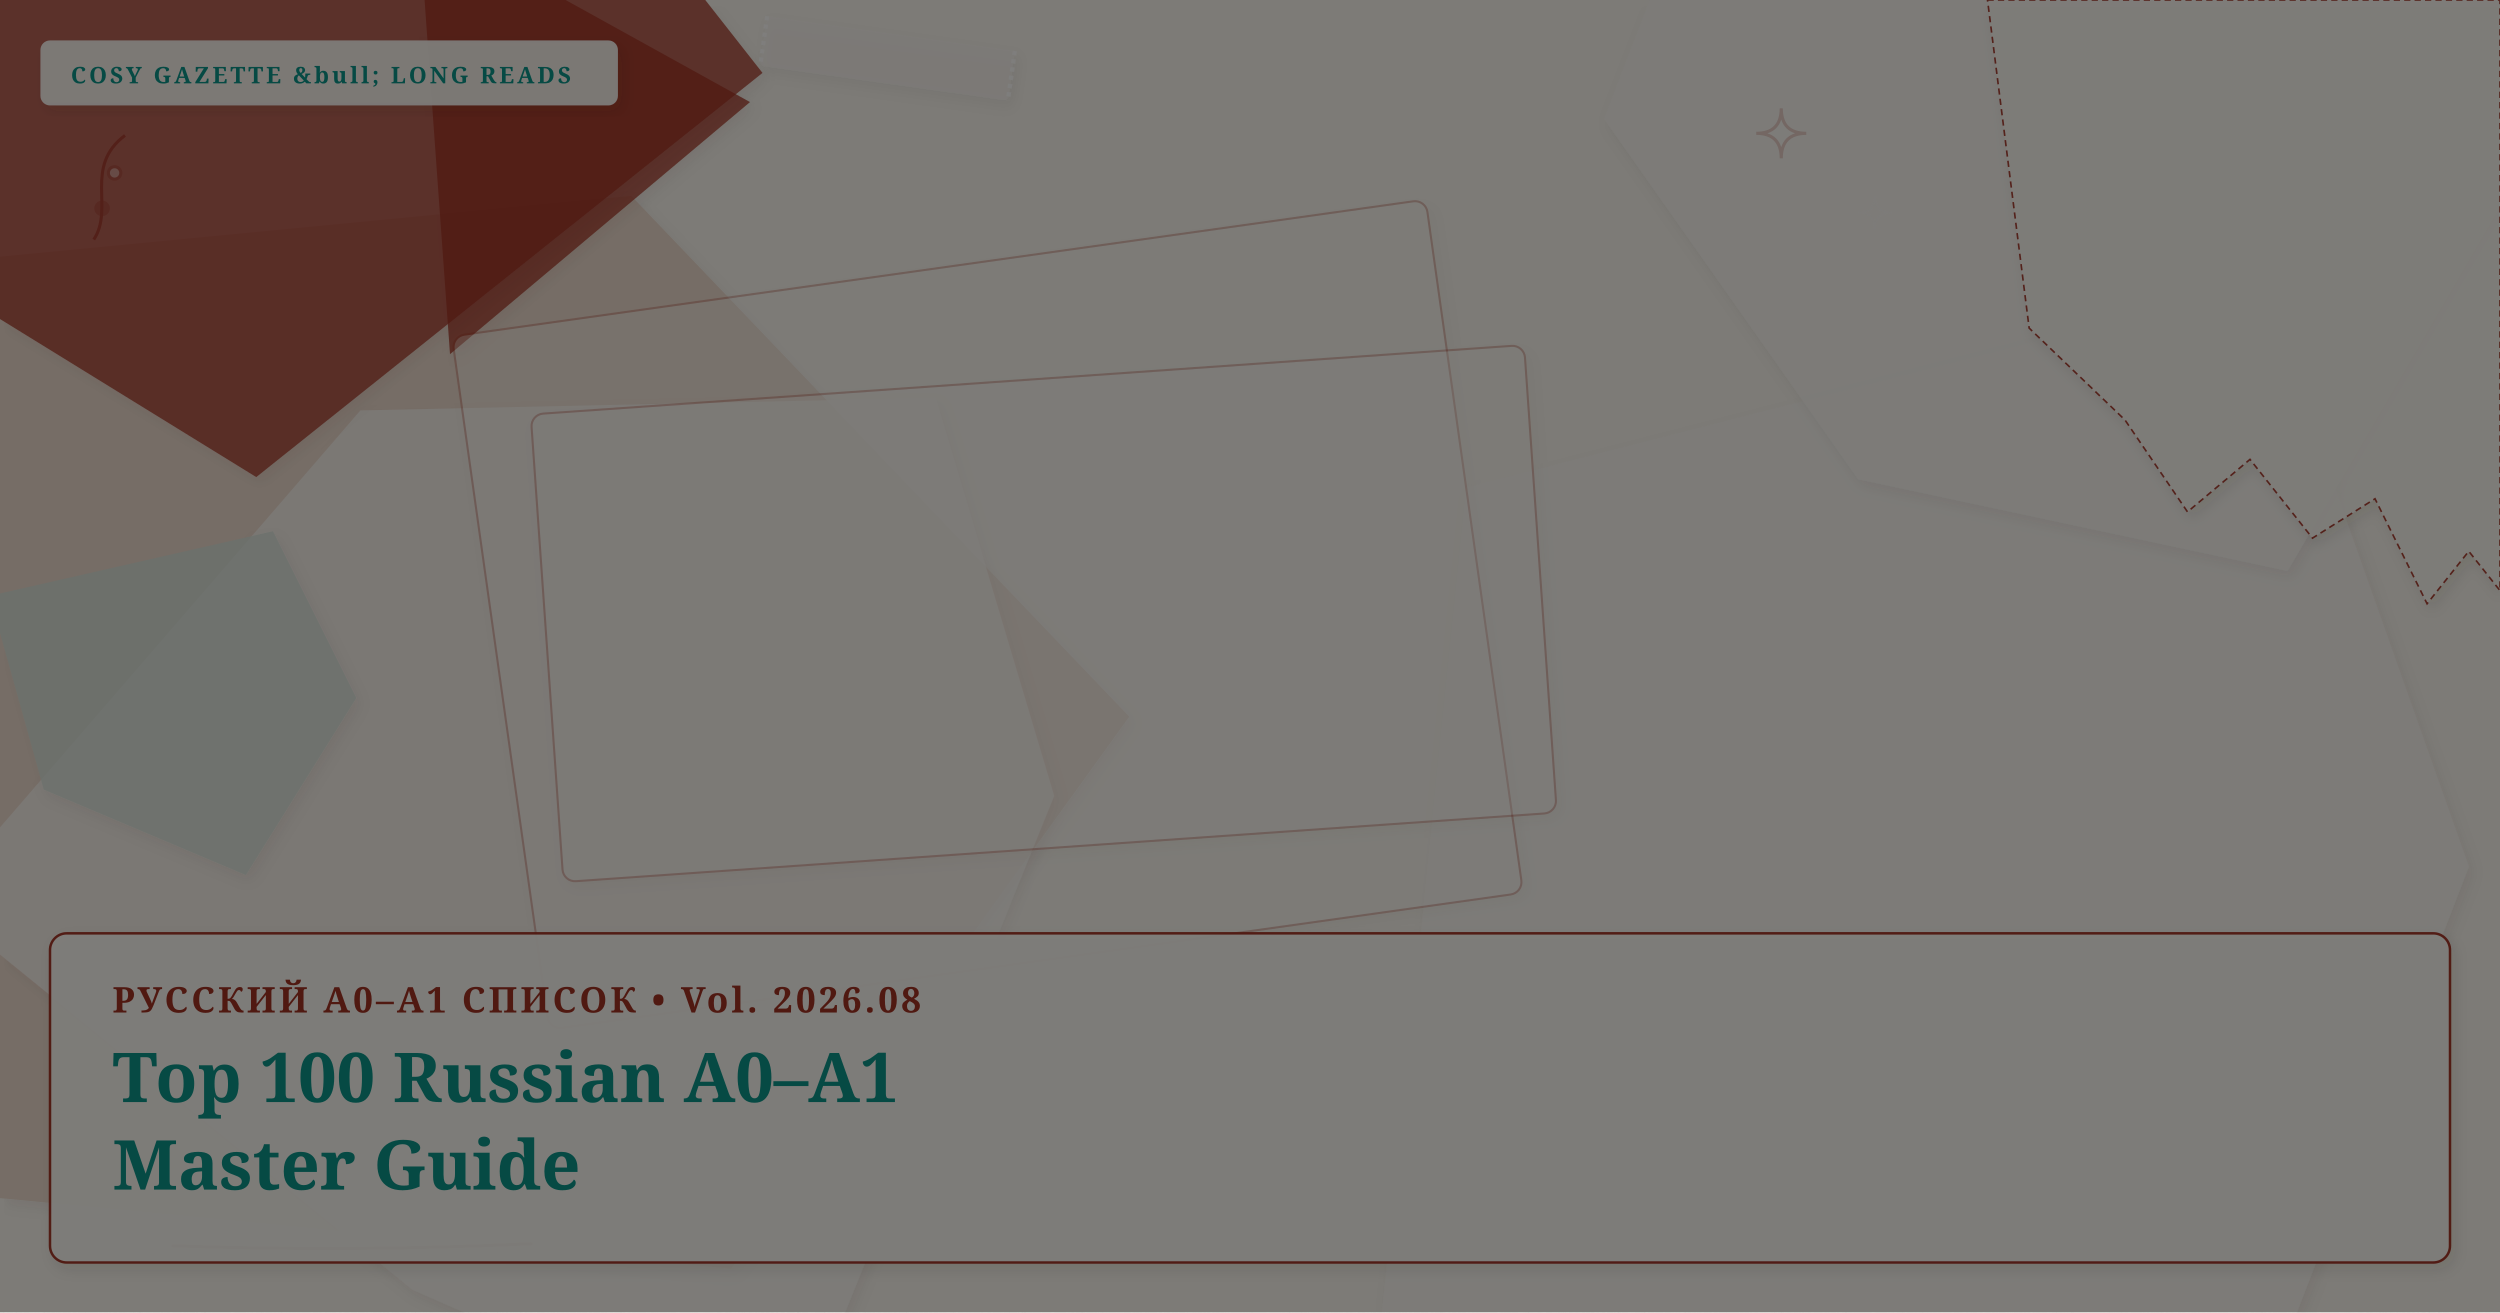
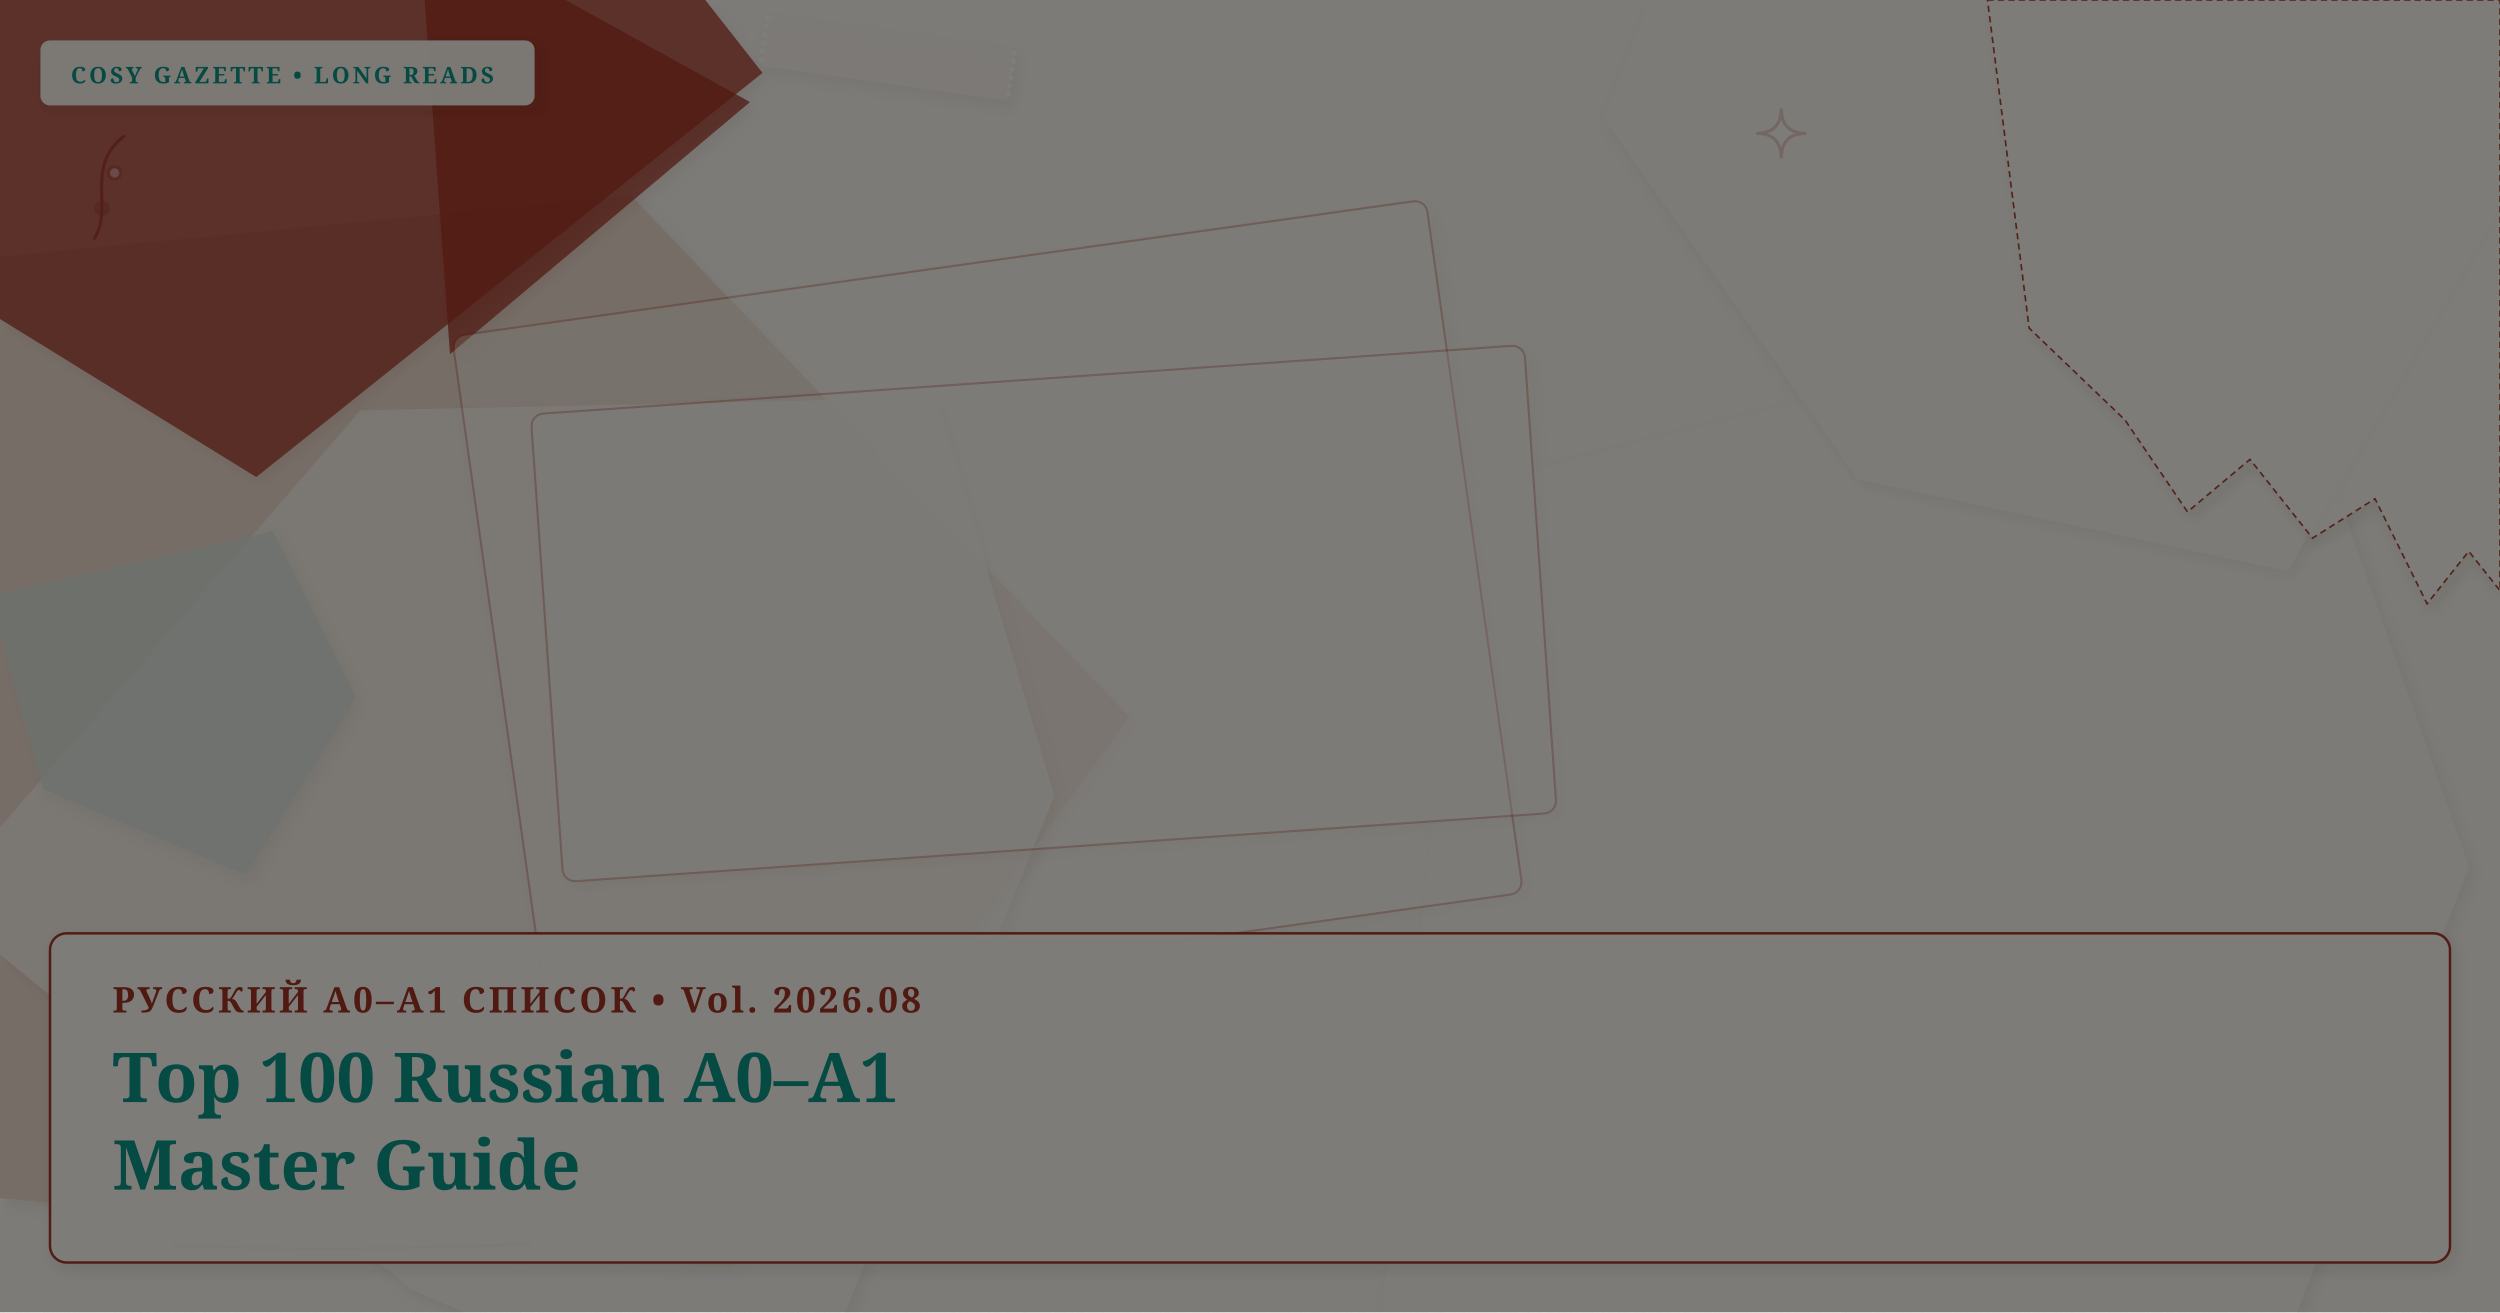
<svg xmlns="http://www.w3.org/2000/svg" viewBox="0 0 1200 630" width="100%" height="100%" preserveAspectRatio="xMidYMid slice" class="cosy-cover-art" data-motif="editorial-stars" data-seed="top-100-a0-a1-russian" data-lang="ru">
  <defs>
    <filter id="soft-shadow" x="-20%" y="-20%" width="140%" height="140%">
      <feDropShadow dx="2" dy="3" stdDeviation="3" flood-color="#3C281E" flood-opacity="0.10" />
    </filter>
    <filter id="paper-grain" x="0%" y="0%" width="100%" height="100%">
      <feTurbulence type="fractalNoise" baseFrequency="0.65" numOctaves="3" result="noise" />
      <feColorMatrix type="saturate" values="0" />
      <feComponentTransfer>
        <feFuncA type="linear" slope="0.05" />
      </feComponentTransfer>
      <feBlend mode="multiply" in="SourceGraphic" result="blend" />
    </filter>
  </defs>
  <style>
        @media (prefers-reduced-motion: reduce) {
          .cosy-cover-art * { animation: none !important; transition: none !important; }
        }
      </style>
  <rect width="1200" height="630" fill="#FAF6EE" />
  <polygon points="542,344 351,609 -32,572 -60,129 303,94" fill="#E8D2C2" opacity="0.75" style="filter: drop-shadow(2px 3px 3px rgba(60,40,30,0.08));" />
  <polygon points="506,382 378,698 198,619 -31,433 173,197 449,191" fill="#faf7f2" opacity="0.75" style="filter: drop-shadow(2px 3px 3px rgba(60,40,30,0.08));" />
  <polygon points="360,49 216,170 201,-39" fill="#A03224" opacity="0.75" style="filter: drop-shadow(2px 3px 3px rgba(60,40,30,0.08));" />
  <polygon points="1185,416 1016,854 653,731 704,234 1086,136" fill="#faf7f2" opacity="0.75" style="filter: drop-shadow(2px 3px 3px rgba(60,40,30,0.08));" />
  <polygon points="171,335 118,420 21,379 -5,286 131,255" fill="#D5E2D9" opacity="0.75" style="filter: drop-shadow(2px 3px 3px rgba(60,40,30,0.08));" />
  <polygon points="366,35 123,229 -164,52 129,-267" fill="#A03224" opacity="0.75" style="filter: drop-shadow(2px 3px 3px rgba(60,40,30,0.08));" />
  <polygon points="1233,42 1098,274 892,230 770,57 867,-195 1095,-188" fill="#faf7f2" opacity="0.75" style="filter: drop-shadow(2px 3px 3px rgba(60,40,30,0.08));" />
  <g transform="rotate(-8 474 295)">
    <rect x="238" y="127" width="472" height="336" rx="6" fill="#faf7f2" opacity="0.3" stroke="#A03224" stroke-width="1" filter="url(#soft-shadow)" />
  </g>
  <g transform="rotate(-4 501 294.5)">
    <rect x="262" y="182" width="478" height="225" rx="6" fill="#faf7f2" opacity="0.3" stroke="#A03224" stroke-width="1" filter="url(#soft-shadow)" />
  </g>
  <g class="cover-torn-paper" filter="url(#soft-shadow)">
    <polygon points="954,0 1200,0 1200,283.5 1185,264.6 1165,289.8 1140,239.4 1110,258.3 1080,220.5 1050,245.7 1020,201.6 974,157.5 954,0" fill="#FCF9F2" opacity="0.9" stroke="#A03224" stroke-width="0.8" stroke-dasharray="3 2" />
  </g>
  <g transform="rotate(8 426 28)" filter="url(#soft-shadow)">
    <rect x="366" y="16" width="120" height="24" rx="2" fill="#faf7f2" opacity="0.45" />
    <line x1="366" y1="16" x2="366" y2="40" stroke="#FFFFFF" stroke-width="2" stroke-dasharray="2 2" opacity="0.7" />
    <line x1="486" y1="16" x2="486" y2="40" stroke="#FFFFFF" stroke-width="2" stroke-dasharray="2 2" opacity="0.7" />
  </g>
  <g class="cover-tiny-doodles" stroke="#A03224" stroke-width="1.5" fill="none" opacity="0.7">
    <path d="M 855 52 Q 855 64 867 64 Q 855 64 855 76 Q 855 64 843 64 Q 855 64 855 52 Z" fill="#faf7f2" opacity="0.3" />
    <path d="M 900 94 Q 900 102 908 102 Q 900 102 900 110 Q 900 102 892 102 Q 900 102 900 94 Z" stroke="#faf7f2" stroke-width="1" />
    <path d="M 45 115 C 55 100, 40 80, 60 65" />
    <circle cx="49" cy="100" r="3" fill="#A03224" opacity="0.5" />
    <circle cx="55" cy="83" r="3" fill="#faf7f2" opacity="0.5" />
  </g>
  <g class="cover-sketchy-underline">
    <path d="M 73 595 Q 169 598 265 594" stroke="#faf7f2" stroke-width="2.5" stroke-linecap="round" fill="none" opacity="0.75" />
    <path d="M 83 598 Q 169 601 255 597" stroke="#A03224" stroke-width="1.5" stroke-linecap="round" fill="none" opacity="0.5" />
  </g>
  <g class="cover-masthead-label" filter="url(#soft-shadow)">
-     <rect x="20" y="20" width="276" height="30" rx="4" fill="#FCF9F2" opacity="0.95" stroke="#faf7f2" stroke-width="1.2" />
-     <text x="34" y="40" fill="#0d9488" font-family="Fraunces, 'Lora', Georgia, serif" font-size="11" font-weight="bold" letter-spacing="1.4">COSY GAZETTE &amp;bull; LONG READS</text>
+     <rect x="20" y="20" width="236" height="30" rx="4" fill="#FCF9F2" opacity="0.95" stroke="#faf7f2" stroke-width="1.2" />
+     <text x="34" y="40" fill="#0d9488" font-family="Fraunces, 'Lora', Georgia, serif" font-size="11" font-weight="bold" letter-spacing="1.4">COSY GAZETTE • LONG READS</text>
  </g>
  <g class="cover-text-overlay" filter="url(#soft-shadow)">
    <rect class="cover-overlay-box" x="24" y="448" width="1152" height="158" rx="8" fill="#FCF9F2" opacity="0.96" stroke="#A03224" stroke-width="1.2" />
    <text x="54" y="486" fill="#A03224" font-family="Fraunces, 'Lora', Georgia, serif" font-size="17" font-weight="bold" letter-spacing="1.5">РУССКИЙ A0–A1 СПИСОК • Vol. 2026.08</text>
    <text x="54" y="529" fill="#0d9488" font-family="Fraunces, 'Lora', Georgia, serif" font-size="33" font-weight="bold">Top 100 Russian A0–A1</text>
    <text x="54" y="571" fill="#0d9488" font-family="Fraunces, 'Lora', Georgia, serif" font-size="33" font-weight="bold">Master Guide</text>
  </g>
  <rect width="1200" height="630" filter="url(#paper-grain)" opacity="0.5" pointer-events="none" />
</svg>
